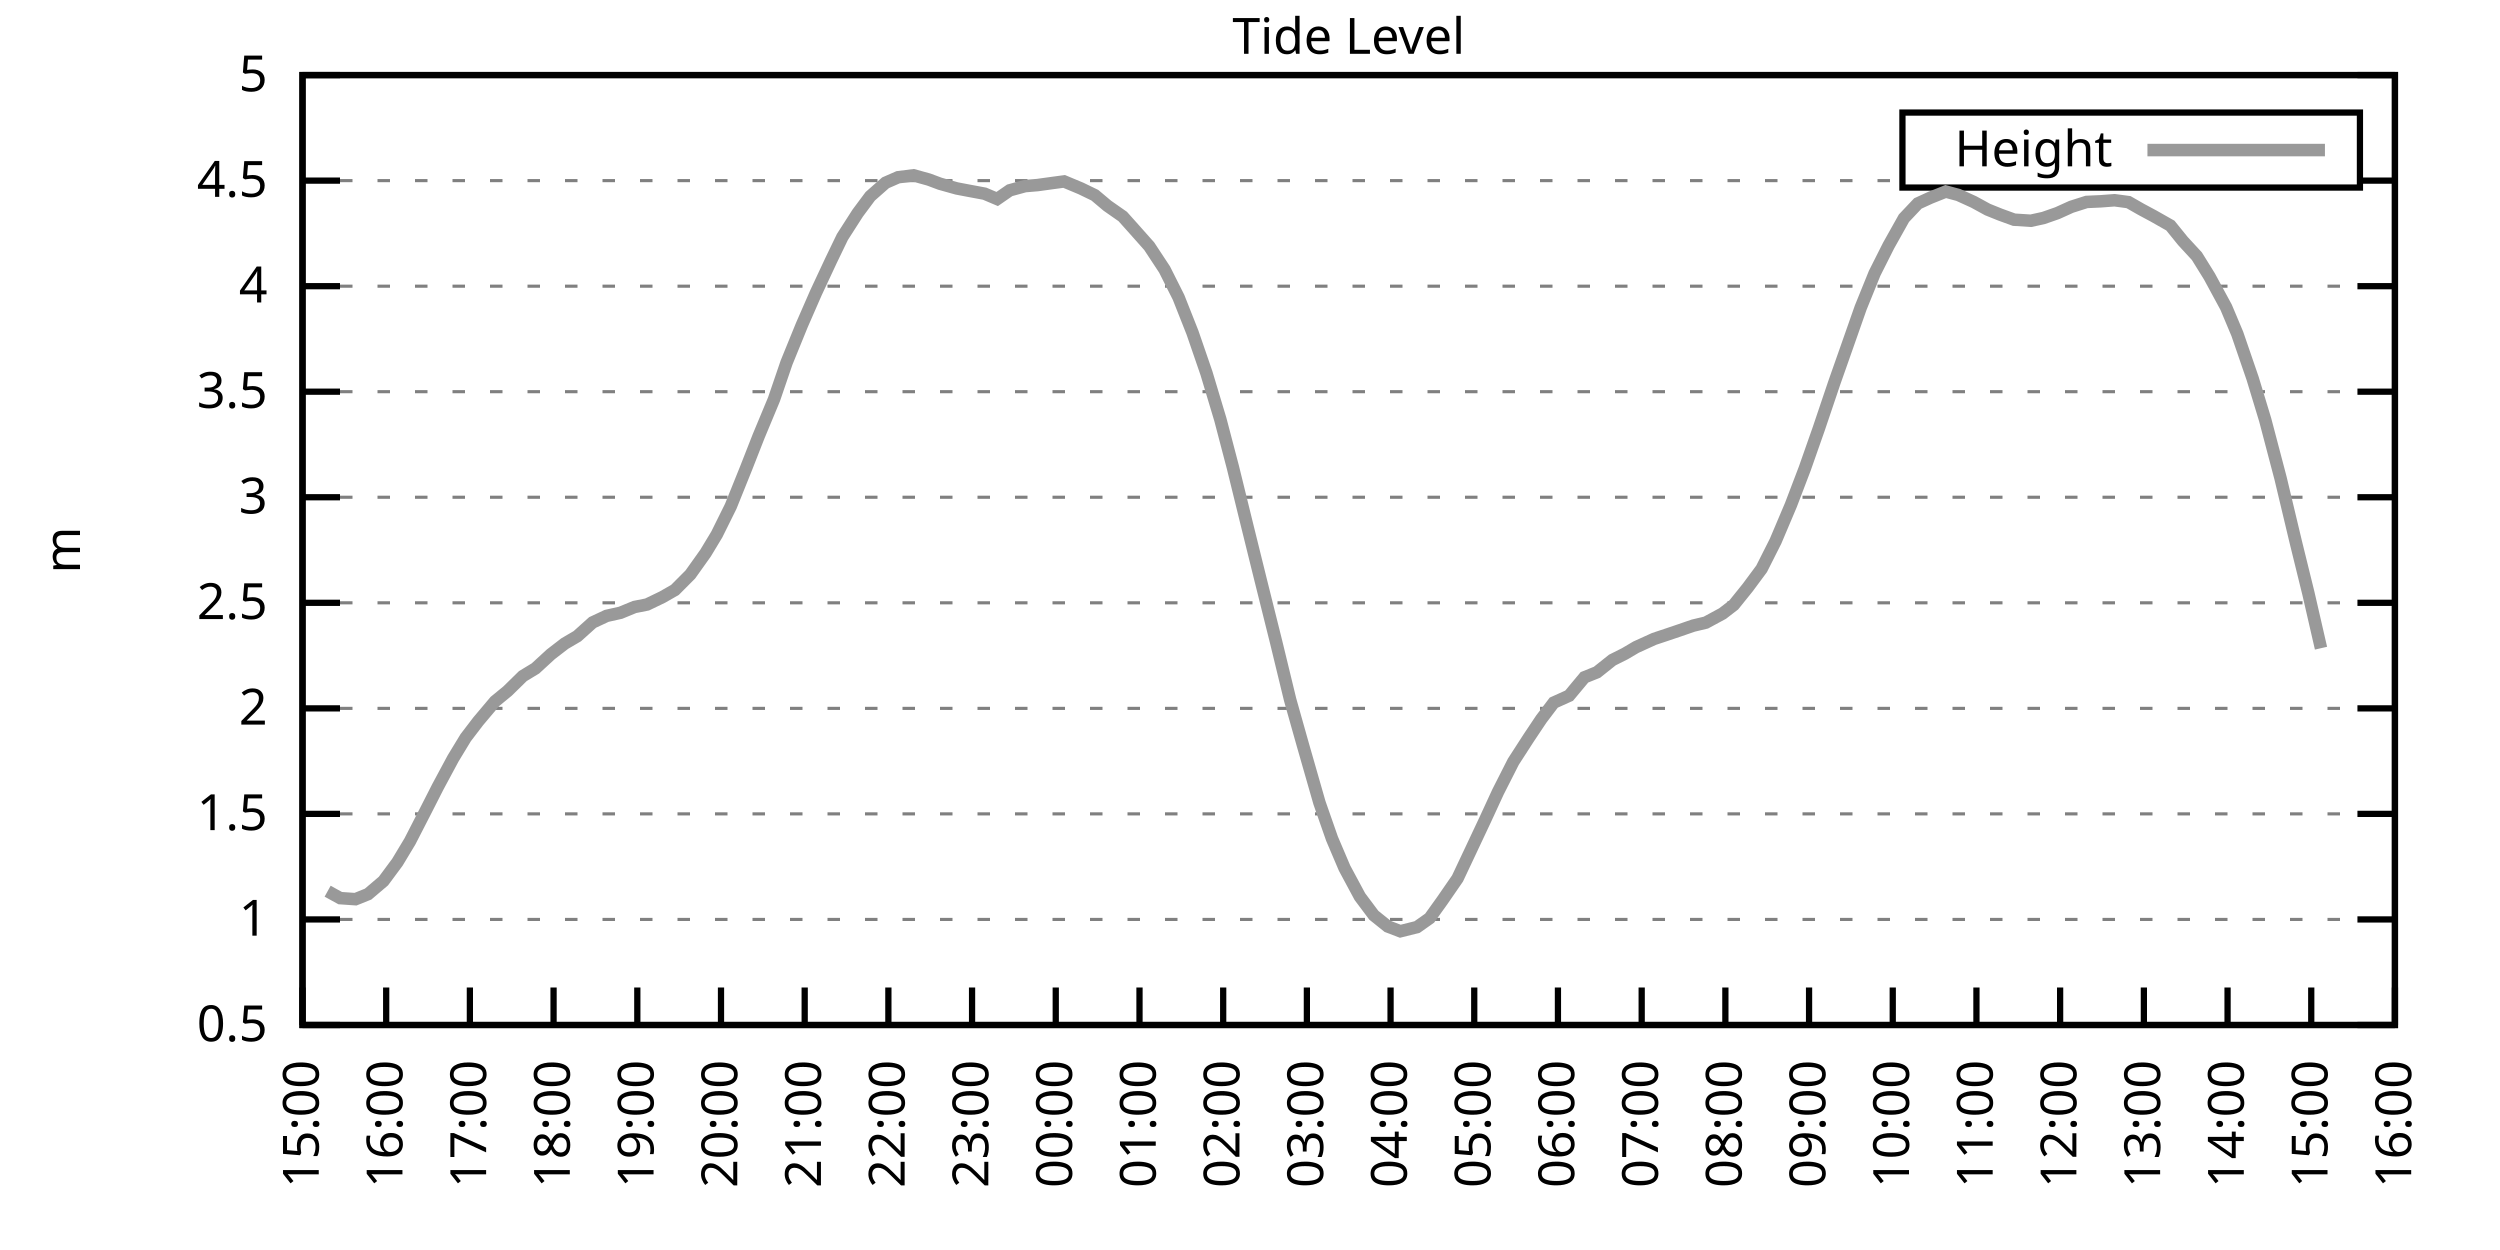
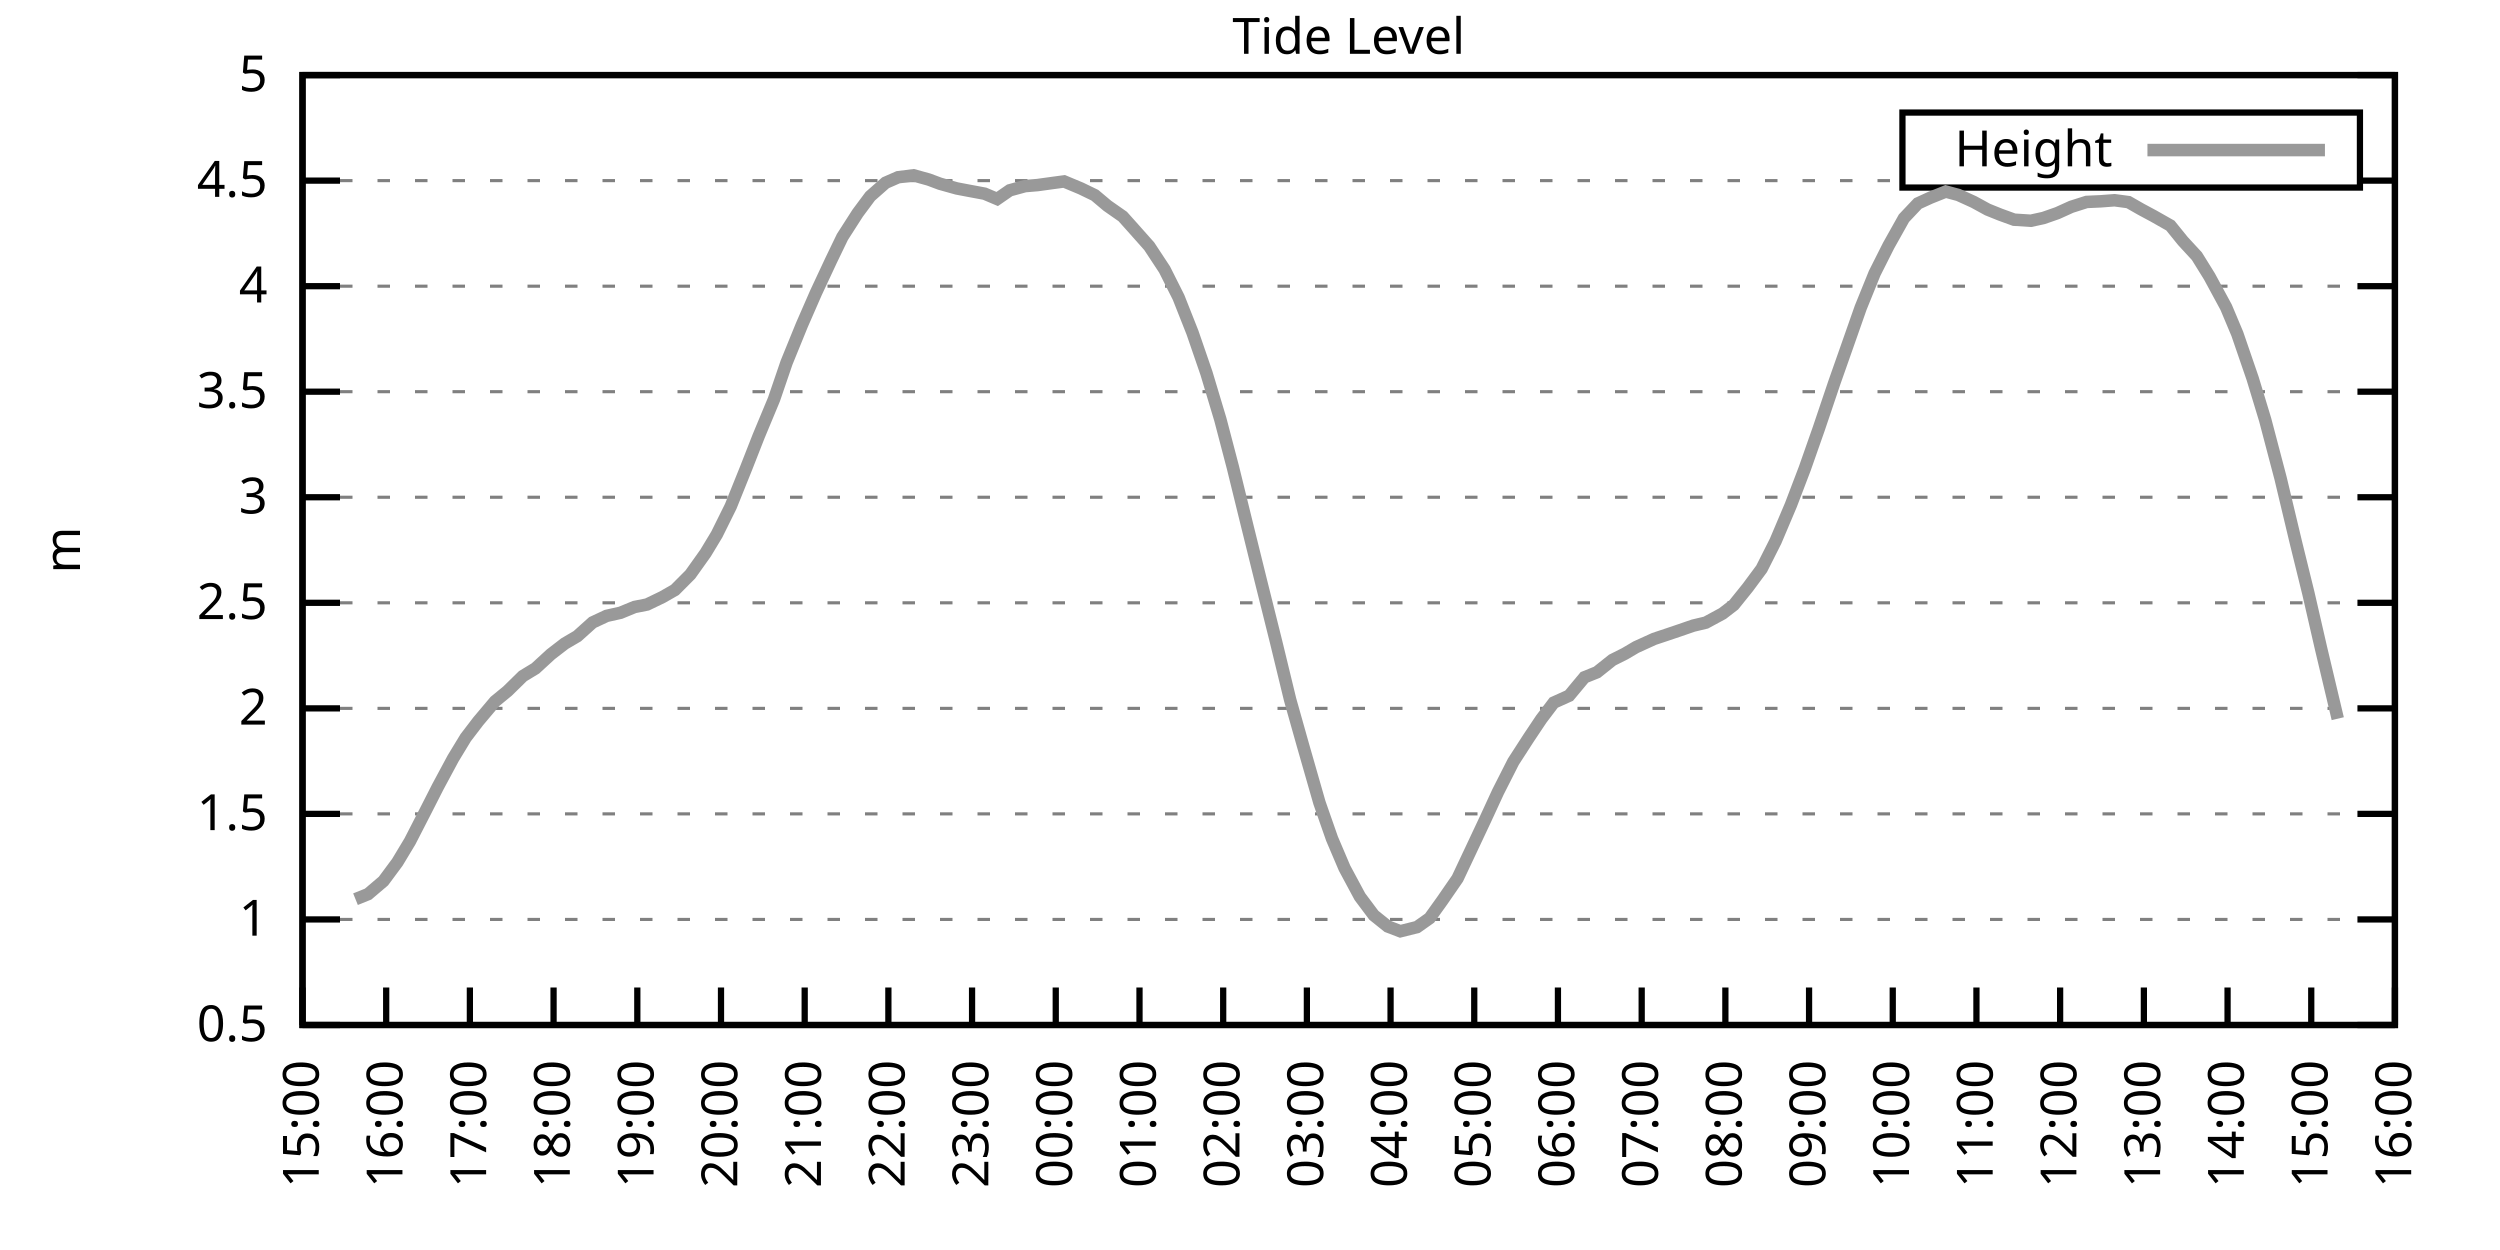
<svg xmlns="http://www.w3.org/2000/svg" xmlns:xlink="http://www.w3.org/1999/xlink" width="400" height="200" viewBox="0 0 400 200">
  <g id="gnuplot_canvas">
    <rect x="0" y="0" width="400" height="200" fill="none" />
    <defs>
      <circle id="gpDot" r="0.5" stroke-width="0.5" stroke="currentColor" />
      <path id="gpPt0" stroke-width="0.333" stroke="currentColor" d="M-1,0 h2 M0,-1 v2" />
      <path id="gpPt1" stroke-width="0.333" stroke="currentColor" d="M-1,-1 L1,1 M1,-1 L-1,1" />
      <path id="gpPt2" stroke-width="0.333" stroke="currentColor" d="M-1,0 L1,0 M0,-1 L0,1 M-1,-1 L1,1 M-1,1 L1,-1" />
      <rect id="gpPt3" stroke-width="0.333" stroke="currentColor" x="-1" y="-1" width="2" height="2" />
      <rect id="gpPt4" stroke-width="0.333" stroke="currentColor" fill="currentColor" x="-1" y="-1" width="2" height="2" />
      <circle id="gpPt5" stroke-width="0.333" stroke="currentColor" cx="0" cy="0" r="1" />
      <use xlink:href="#gpPt5" id="gpPt6" fill="currentColor" stroke="none" />
      <path id="gpPt7" stroke-width="0.333" stroke="currentColor" d="M0,-1.33 L-1.33,0.67 L1.33,0.67 z" />
      <use xlink:href="#gpPt7" id="gpPt8" fill="currentColor" stroke="none" />
      <use xlink:href="#gpPt7" id="gpPt9" stroke="currentColor" transform="rotate(180)" />
      <use xlink:href="#gpPt9" id="gpPt10" fill="currentColor" stroke="none" />
      <use xlink:href="#gpPt3" id="gpPt11" stroke="currentColor" transform="rotate(45)" />
      <use xlink:href="#gpPt11" id="gpPt12" fill="currentColor" stroke="none" />
      <path id="gpPt13" stroke-width="0.333" stroke="currentColor" d="M0,1.330 L1.265,0.411 L0.782,-1.067 L-0.782,-1.076 L-1.265,0.411 z" />
      <use xlink:href="#gpPt13" id="gpPt14" fill="currentColor" stroke="none" />
      <filter id="textbox" filterUnits="objectBoundingBox" x="0" y="0" height="1" width="1">
        <feFlood flood-color="white" flood-opacity="1" result="bgnd" />
        <feComposite in="SourceGraphic" in2="bgnd" operator="atop" />
      </filter>
      <filter id="greybox" filterUnits="objectBoundingBox" x="0" y="0" height="1" width="1">
        <feFlood flood-color="lightgrey" flood-opacity="1" result="grey" />
        <feComposite in="SourceGraphic" in2="grey" operator="atop" />
      </filter>
    </defs>
    <g fill="none" color="white" stroke="currentColor" stroke-width="1.00" stroke-linecap="butt" stroke-linejoin="miter">
</g>
    <g fill="none" color="black" stroke="currentColor" stroke-width="1.00" stroke-linecap="butt" stroke-linejoin="miter">
      <g stroke="none" shape-rendering="crispEdges">
        <polygon fill="rgb(255, 255, 255)" points="48.40,164.00 383.18,164.00 383.18,12.02 48.40,12.02 " />
      </g>
    </g>
    <g fill="none" color="black" stroke="currentColor" stroke-width="1.00" stroke-linecap="butt" stroke-linejoin="miter">
</g>
    <g fill="none" color="black" stroke="black" stroke-width="0.50" stroke-linecap="butt" stroke-linejoin="miter">
</g>
    <g fill="none" color="gray" stroke="currentColor" stroke-width="0.50" stroke-linecap="butt" stroke-linejoin="miter">
      <path stroke="gray" stroke-dasharray="2,4" class="gridline" d="M48.40,164.00 L383.19,164.00  " />
    </g>
    <g fill="none" color="gray" stroke="gray" stroke-width="1.00" stroke-linecap="butt" stroke-linejoin="miter">
</g>
    <g fill="none" color="black" stroke="currentColor" stroke-width="1.00" stroke-linecap="butt" stroke-linejoin="miter">
      <path stroke="black" d="M48.40,164.00 L54.40,164.00 M383.19,164.00 L377.19,164.00  " />
      <g transform="translate(42.80,166.60)" stroke="none" fill="black" font-family="Sans" font-size="8.00" text-anchor="end">
        <text>
          <tspan font-family="Sans"> 0.5</tspan>
        </text>
      </g>
    </g>
    <g fill="none" color="black" stroke="currentColor" stroke-width="1.00" stroke-linecap="butt" stroke-linejoin="miter">
</g>
    <g fill="none" color="black" stroke="black" stroke-width="0.50" stroke-linecap="butt" stroke-linejoin="miter">
</g>
    <g fill="none" color="gray" stroke="currentColor" stroke-width="0.50" stroke-linecap="butt" stroke-linejoin="miter">
      <path stroke="gray" stroke-dasharray="2,4" class="gridline" d="M48.40,147.11 L383.19,147.11  " />
    </g>
    <g fill="none" color="gray" stroke="gray" stroke-width="1.00" stroke-linecap="butt" stroke-linejoin="miter">
</g>
    <g fill="none" color="black" stroke="currentColor" stroke-width="1.00" stroke-linecap="butt" stroke-linejoin="miter">
      <path stroke="black" d="M48.40,147.11 L54.40,147.11 M383.19,147.11 L377.19,147.11  " />
      <g transform="translate(42.80,149.71)" stroke="none" fill="black" font-family="Sans" font-size="8.00" text-anchor="end">
        <text>
          <tspan font-family="Sans"> 1</tspan>
        </text>
      </g>
    </g>
    <g fill="none" color="black" stroke="currentColor" stroke-width="1.00" stroke-linecap="butt" stroke-linejoin="miter">
</g>
    <g fill="none" color="black" stroke="black" stroke-width="0.50" stroke-linecap="butt" stroke-linejoin="miter">
</g>
    <g fill="none" color="gray" stroke="currentColor" stroke-width="0.50" stroke-linecap="butt" stroke-linejoin="miter">
      <path stroke="gray" stroke-dasharray="2,4" class="gridline" d="M48.40,130.22 L383.19,130.22  " />
    </g>
    <g fill="none" color="gray" stroke="gray" stroke-width="1.00" stroke-linecap="butt" stroke-linejoin="miter">
</g>
    <g fill="none" color="black" stroke="currentColor" stroke-width="1.00" stroke-linecap="butt" stroke-linejoin="miter">
      <path stroke="black" d="M48.40,130.22 L54.40,130.22 M383.19,130.22 L377.19,130.22  " />
      <g transform="translate(42.80,132.82)" stroke="none" fill="black" font-family="Sans" font-size="8.00" text-anchor="end">
        <text>
          <tspan font-family="Sans"> 1.5</tspan>
        </text>
      </g>
    </g>
    <g fill="none" color="black" stroke="currentColor" stroke-width="1.00" stroke-linecap="butt" stroke-linejoin="miter">
</g>
    <g fill="none" color="black" stroke="black" stroke-width="0.50" stroke-linecap="butt" stroke-linejoin="miter">
</g>
    <g fill="none" color="gray" stroke="currentColor" stroke-width="0.50" stroke-linecap="butt" stroke-linejoin="miter">
      <path stroke="gray" stroke-dasharray="2,4" class="gridline" d="M48.40,113.34 L383.19,113.34  " />
    </g>
    <g fill="none" color="gray" stroke="gray" stroke-width="1.00" stroke-linecap="butt" stroke-linejoin="miter">
</g>
    <g fill="none" color="black" stroke="currentColor" stroke-width="1.00" stroke-linecap="butt" stroke-linejoin="miter">
      <path stroke="black" d="M48.40,113.34 L54.40,113.34 M383.19,113.34 L377.19,113.34  " />
      <g transform="translate(42.80,115.94)" stroke="none" fill="black" font-family="Sans" font-size="8.00" text-anchor="end">
        <text>
          <tspan font-family="Sans"> 2</tspan>
        </text>
      </g>
    </g>
    <g fill="none" color="black" stroke="currentColor" stroke-width="1.00" stroke-linecap="butt" stroke-linejoin="miter">
</g>
    <g fill="none" color="black" stroke="black" stroke-width="0.50" stroke-linecap="butt" stroke-linejoin="miter">
</g>
    <g fill="none" color="gray" stroke="currentColor" stroke-width="0.50" stroke-linecap="butt" stroke-linejoin="miter">
      <path stroke="gray" stroke-dasharray="2,4" class="gridline" d="M48.40,96.45 L383.19,96.45  " />
    </g>
    <g fill="none" color="gray" stroke="gray" stroke-width="1.00" stroke-linecap="butt" stroke-linejoin="miter">
</g>
    <g fill="none" color="black" stroke="currentColor" stroke-width="1.00" stroke-linecap="butt" stroke-linejoin="miter">
      <path stroke="black" d="M48.40,96.45 L54.40,96.45 M383.19,96.45 L377.19,96.45  " />
      <g transform="translate(42.80,99.05)" stroke="none" fill="black" font-family="Sans" font-size="8.00" text-anchor="end">
        <text>
          <tspan font-family="Sans"> 2.5</tspan>
        </text>
      </g>
    </g>
    <g fill="none" color="black" stroke="currentColor" stroke-width="1.00" stroke-linecap="butt" stroke-linejoin="miter">
</g>
    <g fill="none" color="black" stroke="black" stroke-width="0.50" stroke-linecap="butt" stroke-linejoin="miter">
</g>
    <g fill="none" color="gray" stroke="currentColor" stroke-width="0.50" stroke-linecap="butt" stroke-linejoin="miter">
      <path stroke="gray" stroke-dasharray="2,4" class="gridline" d="M48.40,79.56 L383.19,79.56  " />
    </g>
    <g fill="none" color="gray" stroke="gray" stroke-width="1.00" stroke-linecap="butt" stroke-linejoin="miter">
</g>
    <g fill="none" color="black" stroke="currentColor" stroke-width="1.00" stroke-linecap="butt" stroke-linejoin="miter">
      <path stroke="black" d="M48.40,79.56 L54.40,79.56 M383.19,79.56 L377.19,79.56  " />
      <g transform="translate(42.80,82.16)" stroke="none" fill="black" font-family="Sans" font-size="8.00" text-anchor="end">
        <text>
          <tspan font-family="Sans"> 3</tspan>
        </text>
      </g>
    </g>
    <g fill="none" color="black" stroke="currentColor" stroke-width="1.00" stroke-linecap="butt" stroke-linejoin="miter">
</g>
    <g fill="none" color="black" stroke="black" stroke-width="0.50" stroke-linecap="butt" stroke-linejoin="miter">
</g>
    <g fill="none" color="gray" stroke="currentColor" stroke-width="0.50" stroke-linecap="butt" stroke-linejoin="miter">
      <path stroke="gray" stroke-dasharray="2,4" class="gridline" d="M48.40,62.67 L383.19,62.67  " />
    </g>
    <g fill="none" color="gray" stroke="gray" stroke-width="1.00" stroke-linecap="butt" stroke-linejoin="miter">
</g>
    <g fill="none" color="black" stroke="currentColor" stroke-width="1.00" stroke-linecap="butt" stroke-linejoin="miter">
      <path stroke="black" d="M48.40,62.67 L54.40,62.67 M383.19,62.67 L377.19,62.67  " />
      <g transform="translate(42.80,65.27)" stroke="none" fill="black" font-family="Sans" font-size="8.00" text-anchor="end">
        <text>
          <tspan font-family="Sans"> 3.5</tspan>
        </text>
      </g>
    </g>
    <g fill="none" color="black" stroke="currentColor" stroke-width="1.00" stroke-linecap="butt" stroke-linejoin="miter">
</g>
    <g fill="none" color="black" stroke="black" stroke-width="0.50" stroke-linecap="butt" stroke-linejoin="miter">
</g>
    <g fill="none" color="gray" stroke="currentColor" stroke-width="0.50" stroke-linecap="butt" stroke-linejoin="miter">
      <path stroke="gray" stroke-dasharray="2,4" class="gridline" d="M48.40,45.79 L383.19,45.79  " />
    </g>
    <g fill="none" color="gray" stroke="gray" stroke-width="1.00" stroke-linecap="butt" stroke-linejoin="miter">
</g>
    <g fill="none" color="black" stroke="currentColor" stroke-width="1.00" stroke-linecap="butt" stroke-linejoin="miter">
      <path stroke="black" d="M48.40,45.79 L54.40,45.79 M383.19,45.79 L377.19,45.79  " />
      <g transform="translate(42.80,48.39)" stroke="none" fill="black" font-family="Sans" font-size="8.00" text-anchor="end">
        <text>
          <tspan font-family="Sans"> 4</tspan>
        </text>
      </g>
    </g>
    <g fill="none" color="black" stroke="currentColor" stroke-width="1.00" stroke-linecap="butt" stroke-linejoin="miter">
</g>
    <g fill="none" color="black" stroke="black" stroke-width="0.50" stroke-linecap="butt" stroke-linejoin="miter">
</g>
    <g fill="none" color="gray" stroke="currentColor" stroke-width="0.50" stroke-linecap="butt" stroke-linejoin="miter">
      <path stroke="gray" stroke-dasharray="2,4" class="gridline" d="M48.40,28.90 L304.39,28.90 M377.59,28.90 L383.19,28.90  " />
    </g>
    <g fill="none" color="gray" stroke="gray" stroke-width="1.00" stroke-linecap="butt" stroke-linejoin="miter">
</g>
    <g fill="none" color="black" stroke="currentColor" stroke-width="1.00" stroke-linecap="butt" stroke-linejoin="miter">
      <path stroke="black" d="M48.40,28.90 L54.40,28.90 M383.19,28.90 L377.19,28.90  " />
      <g transform="translate(42.80,31.50)" stroke="none" fill="black" font-family="Sans" font-size="8.00" text-anchor="end">
        <text>
          <tspan font-family="Sans"> 4.5</tspan>
        </text>
      </g>
    </g>
    <g fill="none" color="black" stroke="currentColor" stroke-width="1.00" stroke-linecap="butt" stroke-linejoin="miter">
</g>
    <g fill="none" color="black" stroke="black" stroke-width="0.50" stroke-linecap="butt" stroke-linejoin="miter">
</g>
    <g fill="none" color="gray" stroke="currentColor" stroke-width="0.50" stroke-linecap="butt" stroke-linejoin="miter">
      <path stroke="gray" stroke-dasharray="2,4" class="gridline" d="M48.40,12.01 L383.19,12.01  " />
    </g>
    <g fill="none" color="gray" stroke="gray" stroke-width="1.00" stroke-linecap="butt" stroke-linejoin="miter">
</g>
    <g fill="none" color="black" stroke="currentColor" stroke-width="1.00" stroke-linecap="butt" stroke-linejoin="miter">
      <path stroke="black" d="M48.40,12.01 L54.40,12.01 M383.19,12.01 L377.19,12.01  " />
      <g transform="translate(42.80,14.61)" stroke="none" fill="black" font-family="Sans" font-size="8.00" text-anchor="end">
        <text>
          <tspan font-family="Sans"> 5</tspan>
        </text>
      </g>
    </g>
    <g fill="none" color="black" stroke="currentColor" stroke-width="1.00" stroke-linecap="butt" stroke-linejoin="miter">
      <path stroke="black" d="M48.40,164.00 L48.40,158.00  " />
      <g transform="translate(51.00,169.60) rotate(270.00)" stroke="none" fill="black" font-family="Sans" font-size="8.00" text-anchor="end">
        <text>
          <tspan font-family="Sans">15:00</tspan>
        </text>
      </g>
    </g>
    <g fill="none" color="black" stroke="currentColor" stroke-width="1.00" stroke-linecap="butt" stroke-linejoin="miter">
      <path stroke="black" d="M61.79,164.00 L61.79,158.00  " />
      <g transform="translate(64.39,169.60) rotate(270.00)" stroke="none" fill="black" font-family="Sans" font-size="8.00" text-anchor="end">
        <text>
          <tspan font-family="Sans">16:00</tspan>
        </text>
      </g>
    </g>
    <g fill="none" color="black" stroke="currentColor" stroke-width="1.00" stroke-linecap="butt" stroke-linejoin="miter">
      <path stroke="black" d="M75.18,164.00 L75.18,158.00  " />
      <g transform="translate(77.78,169.60) rotate(270.00)" stroke="none" fill="black" font-family="Sans" font-size="8.00" text-anchor="end">
        <text>
          <tspan font-family="Sans">17:00</tspan>
        </text>
      </g>
    </g>
    <g fill="none" color="black" stroke="currentColor" stroke-width="1.00" stroke-linecap="butt" stroke-linejoin="miter">
      <path stroke="black" d="M88.57,164.00 L88.57,158.00  " />
      <g transform="translate(91.17,169.60) rotate(270.00)" stroke="none" fill="black" font-family="Sans" font-size="8.00" text-anchor="end">
        <text>
          <tspan font-family="Sans">18:00</tspan>
        </text>
      </g>
    </g>
    <g fill="none" color="black" stroke="currentColor" stroke-width="1.00" stroke-linecap="butt" stroke-linejoin="miter">
      <path stroke="black" d="M101.97,164.00 L101.97,158.00  " />
      <g transform="translate(104.57,169.60) rotate(270.00)" stroke="none" fill="black" font-family="Sans" font-size="8.00" text-anchor="end">
        <text>
          <tspan font-family="Sans">19:00</tspan>
        </text>
      </g>
    </g>
    <g fill="none" color="black" stroke="currentColor" stroke-width="1.00" stroke-linecap="butt" stroke-linejoin="miter">
      <path stroke="black" d="M115.36,164.00 L115.36,158.00  " />
      <g transform="translate(117.96,169.60) rotate(270.00)" stroke="none" fill="black" font-family="Sans" font-size="8.00" text-anchor="end">
        <text>
          <tspan font-family="Sans">20:00</tspan>
        </text>
      </g>
    </g>
    <g fill="none" color="black" stroke="currentColor" stroke-width="1.00" stroke-linecap="butt" stroke-linejoin="miter">
      <path stroke="black" d="M128.75,164.00 L128.75,158.00  " />
      <g transform="translate(131.35,169.60) rotate(270.00)" stroke="none" fill="black" font-family="Sans" font-size="8.00" text-anchor="end">
        <text>
          <tspan font-family="Sans">21:00</tspan>
        </text>
      </g>
    </g>
    <g fill="none" color="black" stroke="currentColor" stroke-width="1.00" stroke-linecap="butt" stroke-linejoin="miter">
      <path stroke="black" d="M142.14,164.00 L142.14,158.00  " />
      <g transform="translate(144.74,169.60) rotate(270.00)" stroke="none" fill="black" font-family="Sans" font-size="8.00" text-anchor="end">
        <text>
          <tspan font-family="Sans">22:00</tspan>
        </text>
      </g>
    </g>
    <g fill="none" color="black" stroke="currentColor" stroke-width="1.00" stroke-linecap="butt" stroke-linejoin="miter">
      <path stroke="black" d="M155.53,164.00 L155.53,158.00  " />
      <g transform="translate(158.13,169.60) rotate(270.00)" stroke="none" fill="black" font-family="Sans" font-size="8.00" text-anchor="end">
        <text>
          <tspan font-family="Sans">23:00</tspan>
        </text>
      </g>
    </g>
    <g fill="none" color="black" stroke="currentColor" stroke-width="1.00" stroke-linecap="butt" stroke-linejoin="miter">
      <path stroke="black" d="M168.92,164.00 L168.92,158.00  " />
      <g transform="translate(171.52,169.60) rotate(270.00)" stroke="none" fill="black" font-family="Sans" font-size="8.00" text-anchor="end">
        <text>
          <tspan font-family="Sans">00:00</tspan>
        </text>
      </g>
    </g>
    <g fill="none" color="black" stroke="currentColor" stroke-width="1.00" stroke-linecap="butt" stroke-linejoin="miter">
      <path stroke="black" d="M182.32,164.00 L182.32,158.00  " />
      <g transform="translate(184.92,169.60) rotate(270.00)" stroke="none" fill="black" font-family="Sans" font-size="8.00" text-anchor="end">
        <text>
          <tspan font-family="Sans">01:00</tspan>
        </text>
      </g>
    </g>
    <g fill="none" color="black" stroke="currentColor" stroke-width="1.00" stroke-linecap="butt" stroke-linejoin="miter">
      <path stroke="black" d="M195.71,164.00 L195.71,158.00  " />
      <g transform="translate(198.31,169.60) rotate(270.00)" stroke="none" fill="black" font-family="Sans" font-size="8.00" text-anchor="end">
        <text>
          <tspan font-family="Sans">02:00</tspan>
        </text>
      </g>
    </g>
    <g fill="none" color="black" stroke="currentColor" stroke-width="1.00" stroke-linecap="butt" stroke-linejoin="miter">
      <path stroke="black" d="M209.10,164.00 L209.10,158.00  " />
      <g transform="translate(211.70,169.60) rotate(270.00)" stroke="none" fill="black" font-family="Sans" font-size="8.00" text-anchor="end">
        <text>
          <tspan font-family="Sans">03:00</tspan>
        </text>
      </g>
    </g>
    <g fill="none" color="black" stroke="currentColor" stroke-width="1.00" stroke-linecap="butt" stroke-linejoin="miter">
      <path stroke="black" d="M222.49,164.00 L222.49,158.00  " />
      <g transform="translate(225.09,169.60) rotate(270.00)" stroke="none" fill="black" font-family="Sans" font-size="8.00" text-anchor="end">
        <text>
          <tspan font-family="Sans">04:00</tspan>
        </text>
      </g>
    </g>
    <g fill="none" color="black" stroke="currentColor" stroke-width="1.00" stroke-linecap="butt" stroke-linejoin="miter">
      <path stroke="black" d="M235.88,164.00 L235.88,158.00  " />
      <g transform="translate(238.48,169.60) rotate(270.00)" stroke="none" fill="black" font-family="Sans" font-size="8.00" text-anchor="end">
        <text>
          <tspan font-family="Sans">05:00</tspan>
        </text>
      </g>
    </g>
    <g fill="none" color="black" stroke="currentColor" stroke-width="1.00" stroke-linecap="butt" stroke-linejoin="miter">
      <path stroke="black" d="M249.27,164.00 L249.27,158.00  " />
      <g transform="translate(251.87,169.60) rotate(270.00)" stroke="none" fill="black" font-family="Sans" font-size="8.00" text-anchor="end">
        <text>
          <tspan font-family="Sans">06:00</tspan>
        </text>
      </g>
    </g>
    <g fill="none" color="black" stroke="currentColor" stroke-width="1.00" stroke-linecap="butt" stroke-linejoin="miter">
      <path stroke="black" d="M262.67,164.00 L262.67,158.00  " />
      <g transform="translate(265.27,169.60) rotate(270.00)" stroke="none" fill="black" font-family="Sans" font-size="8.00" text-anchor="end">
        <text>
          <tspan font-family="Sans">07:00</tspan>
        </text>
      </g>
    </g>
    <g fill="none" color="black" stroke="currentColor" stroke-width="1.00" stroke-linecap="butt" stroke-linejoin="miter">
      <path stroke="black" d="M276.06,164.00 L276.06,158.00  " />
      <g transform="translate(278.66,169.60) rotate(270.00)" stroke="none" fill="black" font-family="Sans" font-size="8.00" text-anchor="end">
        <text>
          <tspan font-family="Sans">08:00</tspan>
        </text>
      </g>
    </g>
    <g fill="none" color="black" stroke="currentColor" stroke-width="1.00" stroke-linecap="butt" stroke-linejoin="miter">
      <path stroke="black" d="M289.45,164.00 L289.45,158.00  " />
      <g transform="translate(292.05,169.60) rotate(270.00)" stroke="none" fill="black" font-family="Sans" font-size="8.00" text-anchor="end">
        <text>
          <tspan font-family="Sans">09:00</tspan>
        </text>
      </g>
    </g>
    <g fill="none" color="black" stroke="currentColor" stroke-width="1.00" stroke-linecap="butt" stroke-linejoin="miter">
      <path stroke="black" d="M302.84,164.00 L302.84,158.00  " />
      <g transform="translate(305.44,169.60) rotate(270.00)" stroke="none" fill="black" font-family="Sans" font-size="8.00" text-anchor="end">
        <text>
          <tspan font-family="Sans">10:00</tspan>
        </text>
      </g>
    </g>
    <g fill="none" color="black" stroke="currentColor" stroke-width="1.00" stroke-linecap="butt" stroke-linejoin="miter">
      <path stroke="black" d="M316.23,164.00 L316.23,158.00  " />
      <g transform="translate(318.83,169.60) rotate(270.00)" stroke="none" fill="black" font-family="Sans" font-size="8.00" text-anchor="end">
        <text>
          <tspan font-family="Sans">11:00</tspan>
        </text>
      </g>
    </g>
    <g fill="none" color="black" stroke="currentColor" stroke-width="1.00" stroke-linecap="butt" stroke-linejoin="miter">
      <path stroke="black" d="M329.62,164.00 L329.62,158.00  " />
      <g transform="translate(332.22,169.60) rotate(270.00)" stroke="none" fill="black" font-family="Sans" font-size="8.00" text-anchor="end">
        <text>
          <tspan font-family="Sans">12:00</tspan>
        </text>
      </g>
    </g>
    <g fill="none" color="black" stroke="currentColor" stroke-width="1.00" stroke-linecap="butt" stroke-linejoin="miter">
      <path stroke="black" d="M343.02,164.00 L343.02,158.00  " />
      <g transform="translate(345.62,169.60) rotate(270.00)" stroke="none" fill="black" font-family="Sans" font-size="8.00" text-anchor="end">
        <text>
          <tspan font-family="Sans">13:00</tspan>
        </text>
      </g>
    </g>
    <g fill="none" color="black" stroke="currentColor" stroke-width="1.00" stroke-linecap="butt" stroke-linejoin="miter">
      <path stroke="black" d="M356.41,164.00 L356.41,158.00  " />
      <g transform="translate(359.01,169.60) rotate(270.00)" stroke="none" fill="black" font-family="Sans" font-size="8.00" text-anchor="end">
        <text>
          <tspan font-family="Sans">14:00</tspan>
        </text>
      </g>
    </g>
    <g fill="none" color="black" stroke="currentColor" stroke-width="1.00" stroke-linecap="butt" stroke-linejoin="miter">
      <path stroke="black" d="M369.80,164.00 L369.80,158.00  " />
      <g transform="translate(372.40,169.60) rotate(270.00)" stroke="none" fill="black" font-family="Sans" font-size="8.00" text-anchor="end">
        <text>
          <tspan font-family="Sans">15:00</tspan>
        </text>
      </g>
    </g>
    <g fill="none" color="black" stroke="currentColor" stroke-width="1.00" stroke-linecap="butt" stroke-linejoin="miter">
      <path stroke="black" d="M383.19,164.00 L383.19,158.00  " />
      <g transform="translate(385.79,169.60) rotate(270.00)" stroke="none" fill="black" font-family="Sans" font-size="8.00" text-anchor="end">
        <text>
          <tspan font-family="Sans">16:00</tspan>
        </text>
      </g>
    </g>
    <g fill="none" color="black" stroke="currentColor" stroke-width="1.00" stroke-linecap="butt" stroke-linejoin="miter">
</g>
    <g fill="none" color="black" stroke="currentColor" stroke-width="1.00" stroke-linecap="butt" stroke-linejoin="miter">
      <path stroke="black" d="M48.40,12.01 L48.40,164.00 L383.19,164.00 L383.19,12.01 L48.40,12.01 Z  " />
    </g>
    <g fill="none" color="black" stroke="currentColor" stroke-width="1.00" stroke-linecap="butt" stroke-linejoin="miter">
</g>
    <g fill="none" color="black" stroke="currentColor" stroke-width="1.00" stroke-linecap="butt" stroke-linejoin="miter">
      <path stroke="black" d="M304.39,30.01 L304.39,18.01 L377.59,18.01 L377.59,30.01 L304.39,30.01 Z  " />
    </g>
    <g id="Tide_level_plot_1">
      <g fill="none" color="white" stroke="black" stroke-width="2.00" stroke-linecap="butt" stroke-linejoin="miter">
</g>
      <g fill="none" color="black" stroke="currentColor" stroke-width="2.00" stroke-linecap="butt" stroke-linejoin="miter">
        <g transform="translate(337.99,26.61)" stroke="none" fill="black" font-family="Sans" font-size="8.00" text-anchor="end">
          <text>
            <tspan font-family="Sans">Height</tspan>
          </text>
        </g>
      </g>
      <g fill="none" color="black" stroke="currentColor" stroke-width="2.00" stroke-linecap="butt" stroke-linejoin="miter">
-         <path stroke="rgb(153, 153, 153)" d="M343.59,24.01 L371.99,24.01 M52.42,142.59 L54.43,143.70 L56.88,143.87 L58.89,143.06 L61.35,140.97 L63.58,137.96   L65.59,134.62 L68.04,129.85 L70.05,125.90 L72.50,121.34 L74.51,118.03 L76.52,115.40 L79.20,112.22 L81.21,110.57   L83.66,108.17 L85.67,106.95 L88.13,104.69 L90.36,102.97 L92.37,101.79 L94.82,99.59 L97.06,98.54 L99.29,98.04   L101.52,97.12 L103.53,96.72 L105.98,95.54 L107.99,94.39 L110.45,91.92 L112.90,88.48 L114.69,85.51 L116.92,81.01   L119.38,74.90 L121.38,69.80 L123.84,63.89 L125.85,58.01 L128.30,52.00 L130.54,46.87 L132.99,41.63 L134.78,37.92   L137.23,34.10 L139.24,31.40 L141.69,29.24 L143.70,28.36 L146.16,28.05 L148.61,28.73 L150.40,29.40 L153.08,30.15   L154.86,30.49 L157.54,30.99 L159.55,31.84 L161.56,30.45 L164.01,29.78 L166.02,29.61 L168.48,29.27 L170.26,29.03   L172.94,30.15 L175.17,31.23 L177.18,32.92 L179.64,34.64 L181.42,36.63 L183.88,39.40 L186.33,43.12 L188.57,47.58   L190.80,53.22 L193.03,59.70 L195.26,67.13 L197.27,74.80 L199.50,83.88 L201.73,92.90 L204.19,102.76 L206.42,111.95   L208.43,119.08 L211.11,128.43 L213.12,134.18 L215.13,138.90 L217.58,143.46 L219.81,146.44 L222.04,148.23 L224.05,149.00   L226.73,148.33 L228.74,146.91 L230.75,144.11 L233.20,140.56 L235.21,136.30 L237.67,131.07 L239.68,126.71 L242.13,121.88   L244.59,118.07 L246.60,115.06 L248.60,112.42 L251.06,111.31 L253.51,108.37 L255.52,107.56 L257.98,105.60 L259.99,104.59   L261.77,103.54 L264.67,102.22 L266.68,101.55 L268.69,100.87 L270.92,100.10 L272.93,99.62 L275.61,98.17 L277.40,96.79   L279.63,94.02 L281.86,91.01 L284.09,86.59 L286.55,80.78 L288.78,74.93 L291.01,68.58 L293.47,61.29 L295.48,55.58   L297.71,49.23 L299.94,43.73 L302.17,39.30 L304.63,34.91 L306.86,32.55 L308.87,31.63 L311.32,30.65 L313.33,31.19   L315.79,32.31 L318.02,33.53 L320.03,34.34 L322.26,35.15 L324.94,35.32 L326.95,34.88 L329.18,34.10 L331.41,33.09   L333.86,32.31 L336.10,32.21 L338.33,32.04 L340.56,32.34 L342.57,33.49 L344.58,34.57 L347.26,36.09 L349.26,38.56   L351.50,40.99 L353.51,44.23 L356.18,49.16 L357.97,53.42 L360.42,60.55 L362.43,67.17 L364.89,76.52 L367.34,86.79   L369.35,94.96 L371.36,103.71  " />
+         <path stroke="rgb(153, 153, 153)" d="M343.59,24.01 L371.99,24.01 M56.88,143.87 L58.89,143.06 L61.35,140.97 L63.58,137.96 L65.59,134.62 L68.04,129.85   L70.05,125.90 L72.50,121.34 L74.51,118.03 L76.52,115.40 L79.20,112.22 L81.21,110.57 L83.66,108.17 L85.67,106.95   L88.13,104.69 L90.36,102.97 L92.37,101.79 L94.82,99.59 L97.06,98.54 L99.29,98.04 L101.52,97.12 L103.53,96.72   L105.98,95.54 L107.99,94.39 L110.45,91.92 L112.90,88.48 L114.69,85.51 L116.92,81.01 L119.38,74.90 L121.38,69.80   L123.84,63.89 L125.85,58.01 L128.30,52.00 L130.54,46.87 L132.99,41.63 L134.78,37.92 L137.23,34.10 L139.24,31.40   L141.69,29.24 L143.70,28.36 L146.16,28.05 L148.61,28.73 L150.40,29.40 L153.08,30.15 L154.86,30.49 L157.54,30.99   L159.55,31.84 L161.56,30.45 L164.01,29.78 L166.02,29.61 L168.48,29.27 L170.26,29.03 L172.94,30.15 L175.17,31.23   L177.18,32.92 L179.64,34.64 L181.42,36.63 L183.88,39.40 L186.33,43.12 L188.57,47.58 L190.80,53.22 L193.03,59.70   L195.26,67.13 L197.27,74.80 L199.50,83.88 L201.73,92.90 L204.19,102.76 L206.42,111.95 L208.43,119.08 L211.11,128.43   L213.12,134.18 L215.13,138.90 L217.58,143.46 L219.81,146.44 L222.04,148.23 L224.05,149.00 L226.73,148.33 L228.74,146.91   L230.75,144.11 L233.20,140.56 L235.21,136.30 L237.67,131.07 L239.68,126.71 L242.13,121.88 L244.59,118.07 L246.60,115.06   L248.60,112.42 L251.06,111.31 L253.51,108.37 L255.52,107.56 L257.98,105.60 L259.99,104.59 L261.77,103.54 L264.67,102.22   L266.68,101.55 L268.69,100.87 L270.92,100.10 L272.93,99.62 L275.61,98.17 L277.40,96.79 L279.63,94.02 L281.86,91.01   L284.09,86.59 L286.55,80.78 L288.78,74.93 L291.01,68.58 L293.47,61.29 L295.48,55.58 L297.71,49.23 L299.94,43.73   L302.17,39.30 L304.63,34.91 L306.86,32.55 L308.87,31.63 L311.32,30.65 L313.33,31.19 L315.79,32.31 L318.02,33.53   L320.03,34.34 L322.26,35.15 L324.94,35.32 L326.95,34.88 L329.18,34.10 L331.41,33.09 L333.86,32.31 L336.10,32.21   L338.33,32.04 L340.56,32.34 L342.57,33.49 L344.58,34.57 L347.26,36.09 L349.26,38.56 L351.50,40.99 L353.51,44.23   L356.18,49.16 L357.97,53.42 L360.42,60.55 L362.43,67.17 L364.89,76.52 L367.34,86.79 L369.35,94.96 L371.36,103.71   L374.04,114.99  " />
      </g>
    </g>
    <g fill="none" color="black" stroke="currentColor" stroke-width="2.00" stroke-linecap="butt" stroke-linejoin="miter">
</g>
    <g fill="none" color="black" stroke="black" stroke-width="1.00" stroke-linecap="butt" stroke-linejoin="miter">
</g>
    <g fill="none" color="black" stroke="currentColor" stroke-width="1.00" stroke-linecap="butt" stroke-linejoin="miter">
      <path stroke="black" d="M48.40,12.01 L48.40,164.00 L383.19,164.00 L383.19,12.01 L48.40,12.01 Z  " />
      <g transform="translate(12.80,88.01) rotate(270.00)" stroke="none" fill="black" font-family="Sans" font-size="8.00" text-anchor="middle">
        <text>
          <tspan font-family="Sans">m</tspan>
        </text>
      </g>
    </g>
    <g fill="none" color="black" stroke="currentColor" stroke-width="1.00" stroke-linecap="butt" stroke-linejoin="miter">
</g>
    <g fill="none" color="black" stroke="currentColor" stroke-width="1.00" stroke-linecap="butt" stroke-linejoin="miter">
      <g transform="translate(215.79,8.61)" stroke="none" fill="black" font-family="Sans" font-size="8.00" text-anchor="middle">
        <text>
          <tspan font-family="Sans">Tide Level</tspan>
        </text>
      </g>
    </g>
    <g fill="none" color="black" stroke="currentColor" stroke-width="1.00" stroke-linecap="butt" stroke-linejoin="miter">
</g>
  </g>
</svg>
